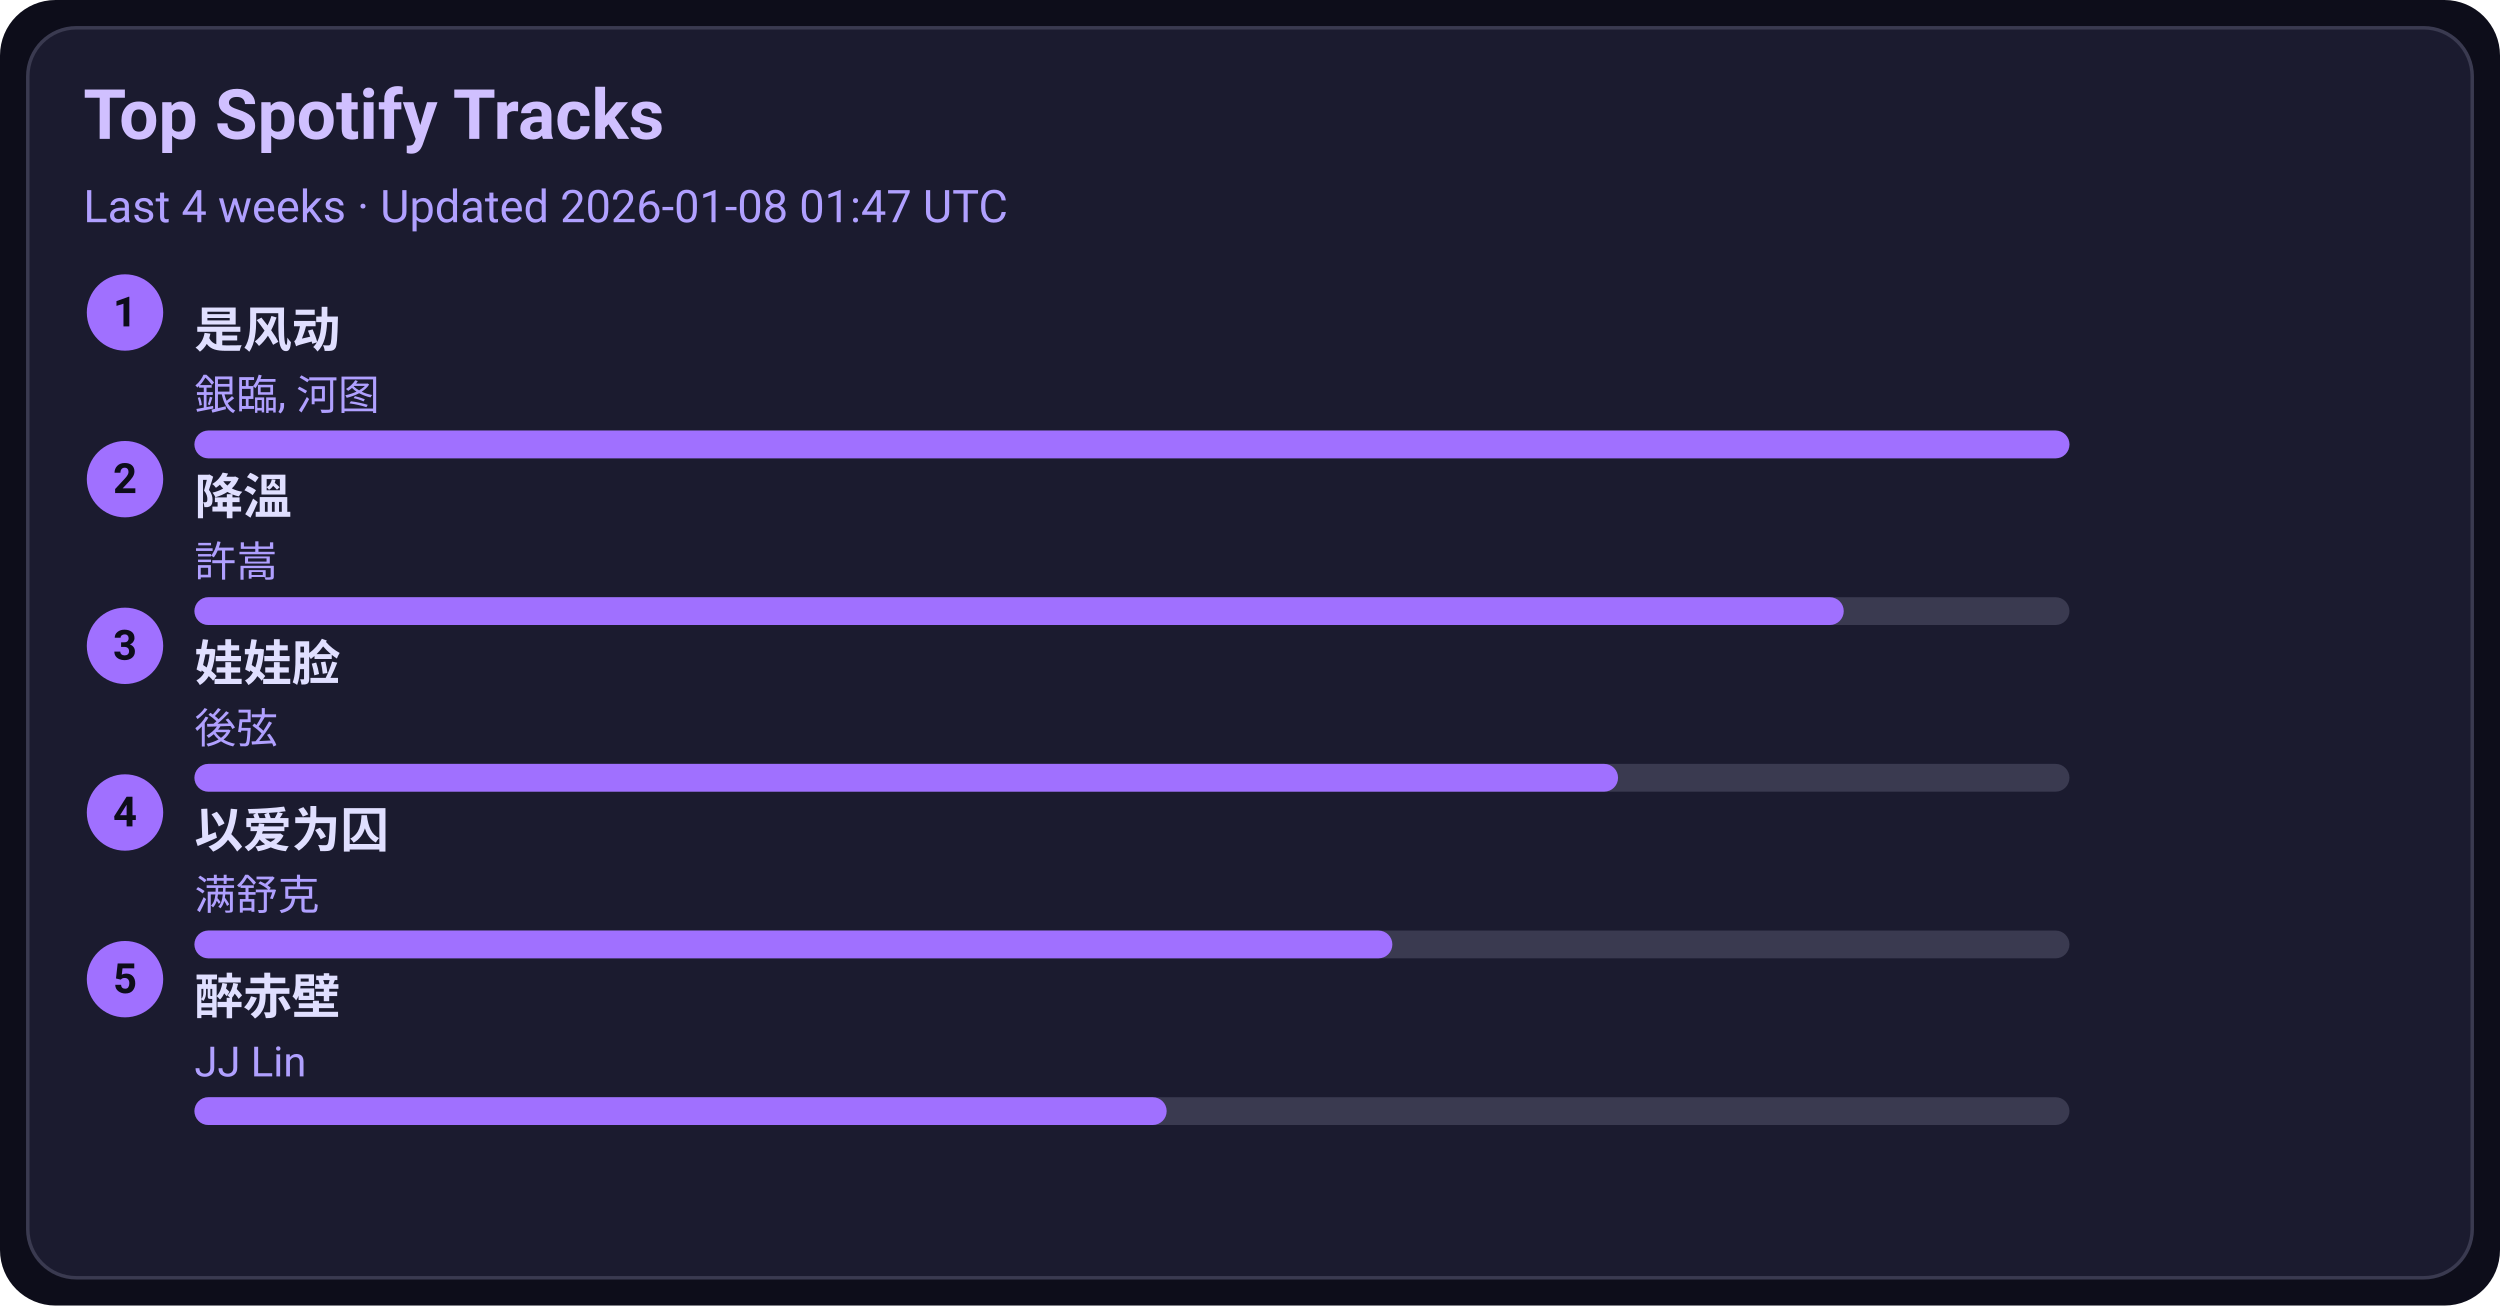
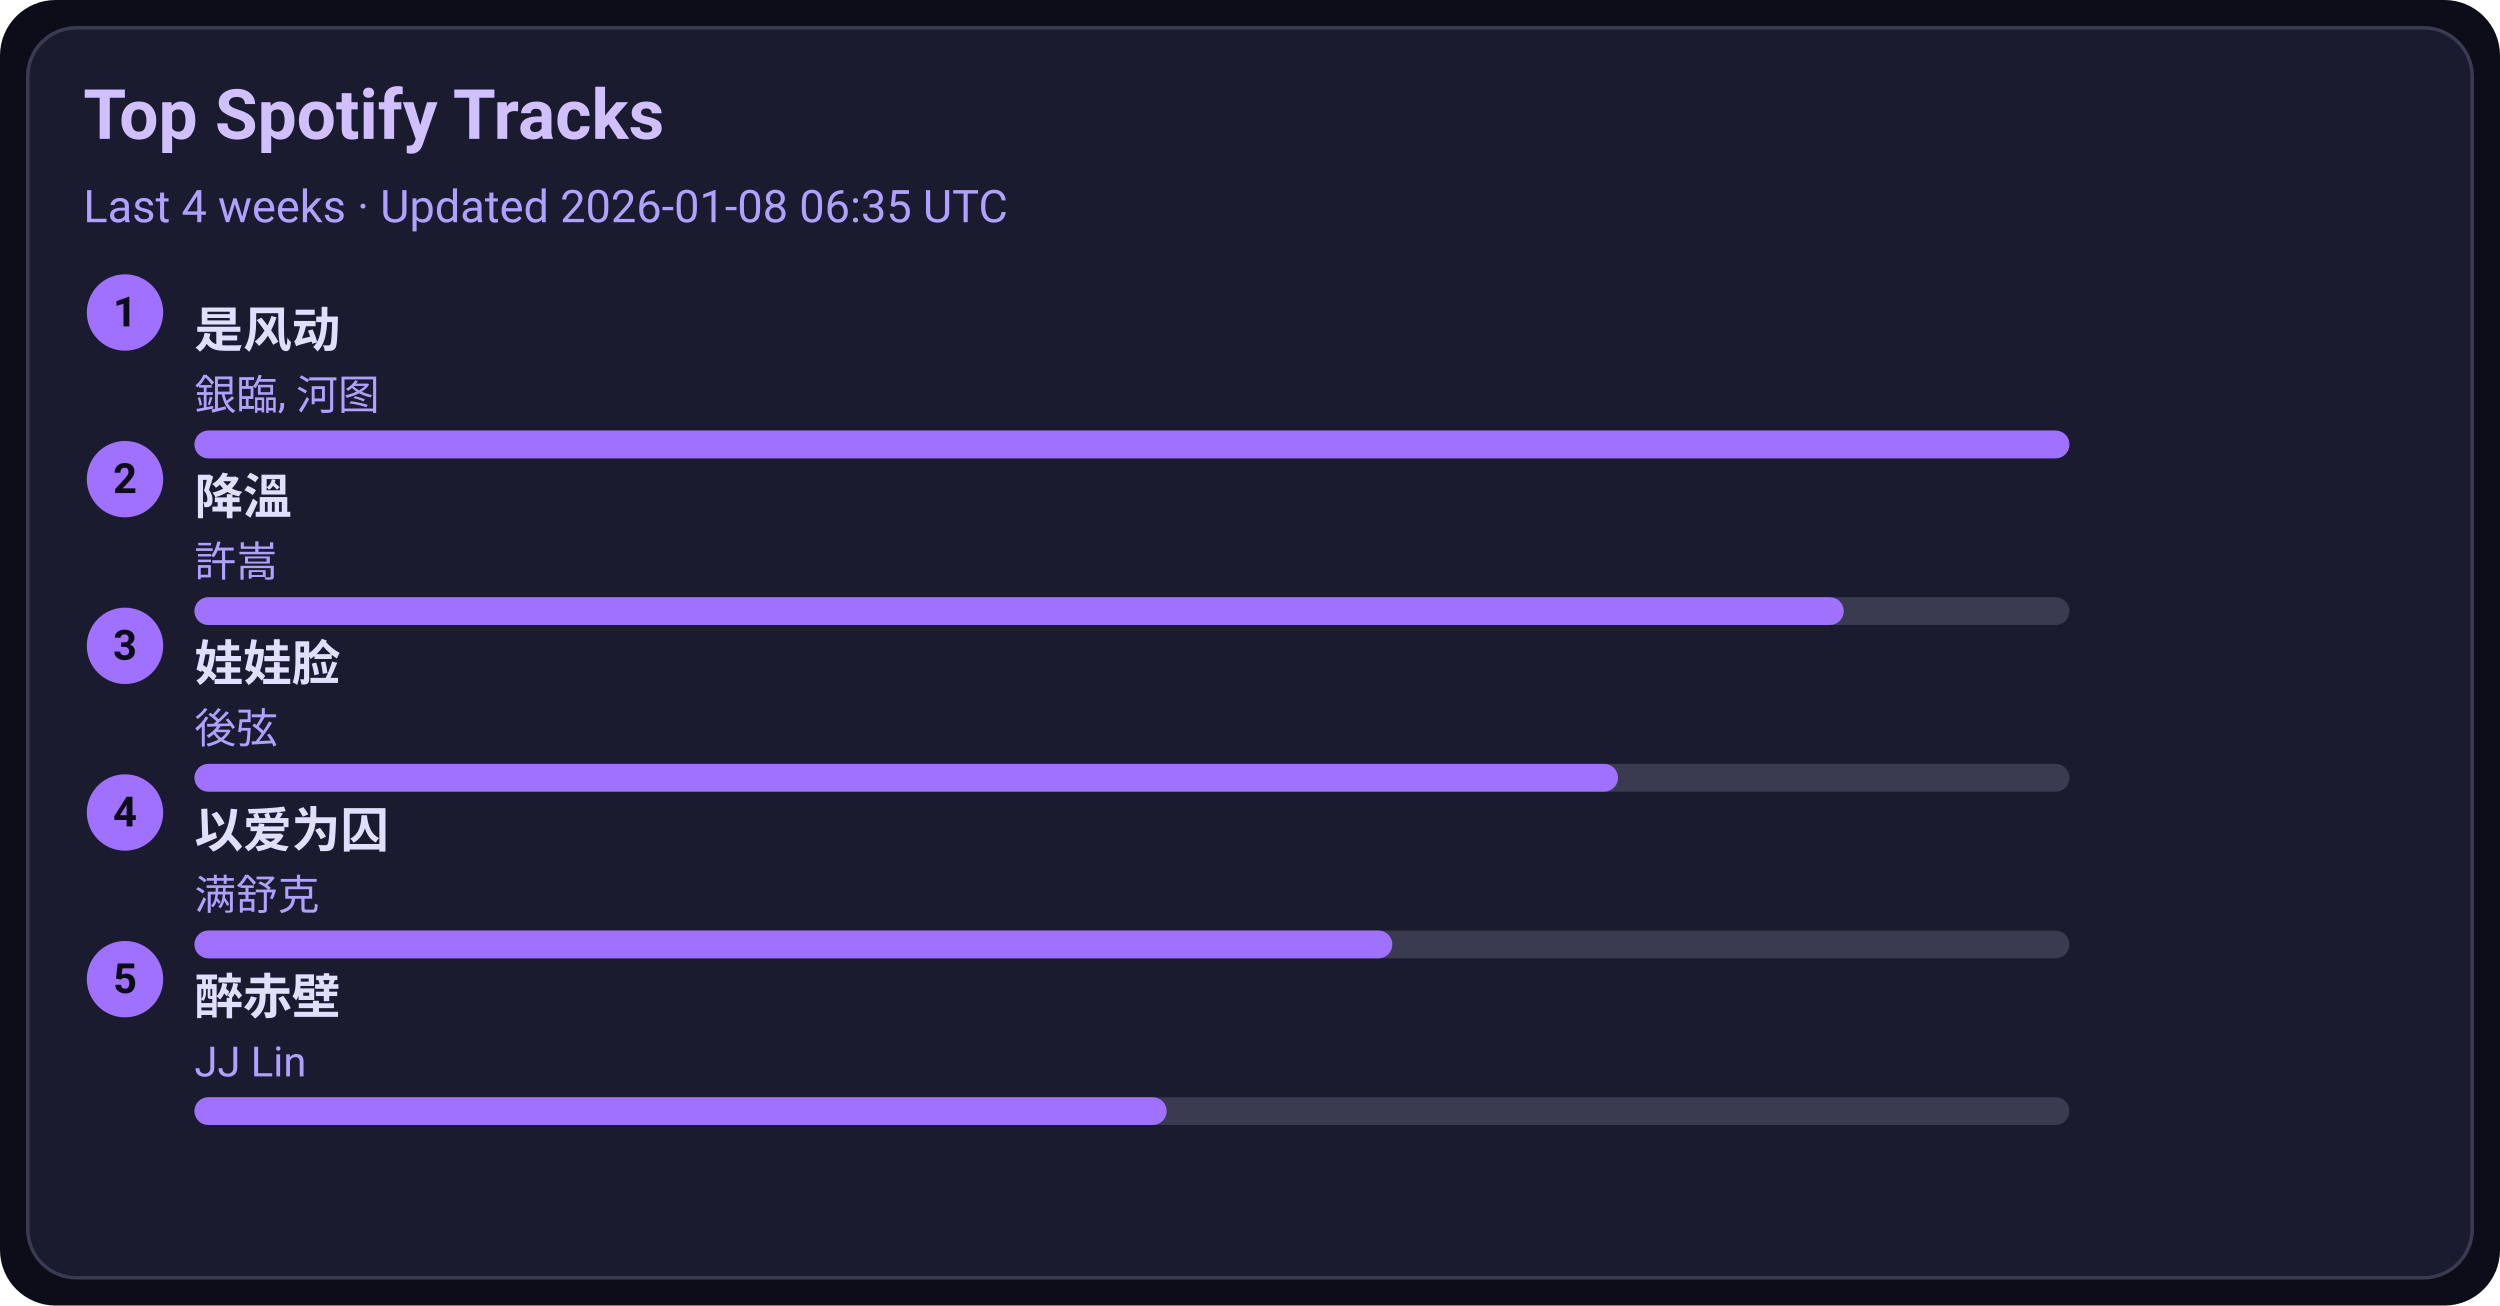
<svg xmlns="http://www.w3.org/2000/svg" width="720" height="376" viewBox="0 0 720 376">
  <style>text{font-family:-apple-system,BlinkMacSystemFont,Segoe UI,Roboto,Ubuntu,Helvetica Neue,Arial,Noto Sans,sans-serif}</style>
  <rect width="720" height="376" rx="16" fill="#0d0d1a" />
  <rect x="8" y="8" width="704" height="360" rx="14" fill="#1b1b2f" stroke="#3a3a50" />
  <text x="24" y="40" font-size="20" fill="#d0c0ff" font-weight="600">Top Spotify Tracks</text>
-   <text x="24" y="64" font-size="13" fill="#b0a0ff">Last 4 weeks · Updated 2026-01-08 01:47 UTC</text>
+   <text x="24" y="64" font-size="13" fill="#b0a0ff">Last 4 weeks · Updated 2026-01-08 06:35 UTC</text>
  <circle cx="36" cy="90" r="11" fill="#a070ff" />
  <text x="36" y="94" text-anchor="middle" font-size="12" fill="#0d0d1a" font-weight="700">1</text>
  <a href="https://open.spotify.com/track/3lePQ8c4jq7bTePsXEmslh" target="_blank" rel="noopener noreferrer">
    <text x="56" y="100" font-size="14" fill="#e0dfff" font-weight="600">是风动</text>
  </a>
  <text x="56" y="118" font-size="12" fill="#b0a0ff">銀臨, 河图</text>
  <rect x="56" y="124" width="540" height="8" rx="4" fill="#3a3a50" />
  <rect x="56" y="124" width="540" height="8" rx="4" fill="#a070ff" />
  <circle cx="36" cy="138" r="11" fill="#a070ff" />
  <text x="36" y="142" text-anchor="middle" font-size="12" fill="#0d0d1a" font-weight="700">2</text>
  <a href="https://open.spotify.com/track/2q9uhrOfyOnBa3oWR1PfYT" target="_blank" rel="noopener noreferrer">
    <text x="56" y="148" font-size="14" fill="#e0dfff" font-weight="600">降溫</text>
  </a>
  <text x="56" y="166" font-size="12" fill="#b0a0ff">許嵩</text>
  <rect x="56" y="172" width="540" height="8" rx="4" fill="#3a3a50" />
  <rect x="56" y="172" width="475" height="8" rx="4" fill="#a070ff" />
  <circle cx="36" cy="186" r="11" fill="#a070ff" />
  <text x="36" y="190" text-anchor="middle" font-size="12" fill="#0d0d1a" font-weight="700">3</text>
  <a href="https://open.spotify.com/track/08ouEICweFmqfgPJnRIQkE" target="_blank" rel="noopener noreferrer">
    <text x="56" y="196" font-size="14" fill="#e0dfff" font-weight="600">娃娃脸</text>
  </a>
  <text x="56" y="214" font-size="12" fill="#b0a0ff">後弦</text>
  <rect x="56" y="220" width="540" height="8" rx="4" fill="#3a3a50" />
  <rect x="56" y="220" width="410" height="8" rx="4" fill="#a070ff" />
  <circle cx="36" cy="234" r="11" fill="#a070ff" />
  <text x="36" y="238" text-anchor="middle" font-size="12" fill="#0d0d1a" font-weight="700">4</text>
  <a href="https://open.spotify.com/track/0RW2LEfGQK5BaIho6sSLqf" target="_blank" rel="noopener noreferrer">
    <text x="56" y="244" font-size="14" fill="#e0dfff" font-weight="600">以爱为囚</text>
  </a>
  <text x="56" y="262" font-size="12" fill="#b0a0ff">满舒克</text>
  <rect x="56" y="268" width="540" height="8" rx="4" fill="#3a3a50" />
  <rect x="56" y="268" width="345" height="8" rx="4" fill="#a070ff" />
  <circle cx="36" cy="282" r="11" fill="#a070ff" />
  <text x="36" y="286" text-anchor="middle" font-size="12" fill="#0d0d1a" font-weight="700">5</text>
  <a href="https://open.spotify.com/track/69lAYqbyHL1A0gctdLd9WV" target="_blank" rel="noopener noreferrer">
    <text x="56" y="292" font-size="14" fill="#e0dfff" font-weight="600">醉赤壁</text>
  </a>
  <text x="56" y="310" font-size="12" fill="#b0a0ff">JJ Lin</text>
  <rect x="56" y="316" width="540" height="8" rx="4" fill="#3a3a50" />
  <rect x="56" y="316" width="280" height="8" rx="4" fill="#a070ff" />
</svg>
